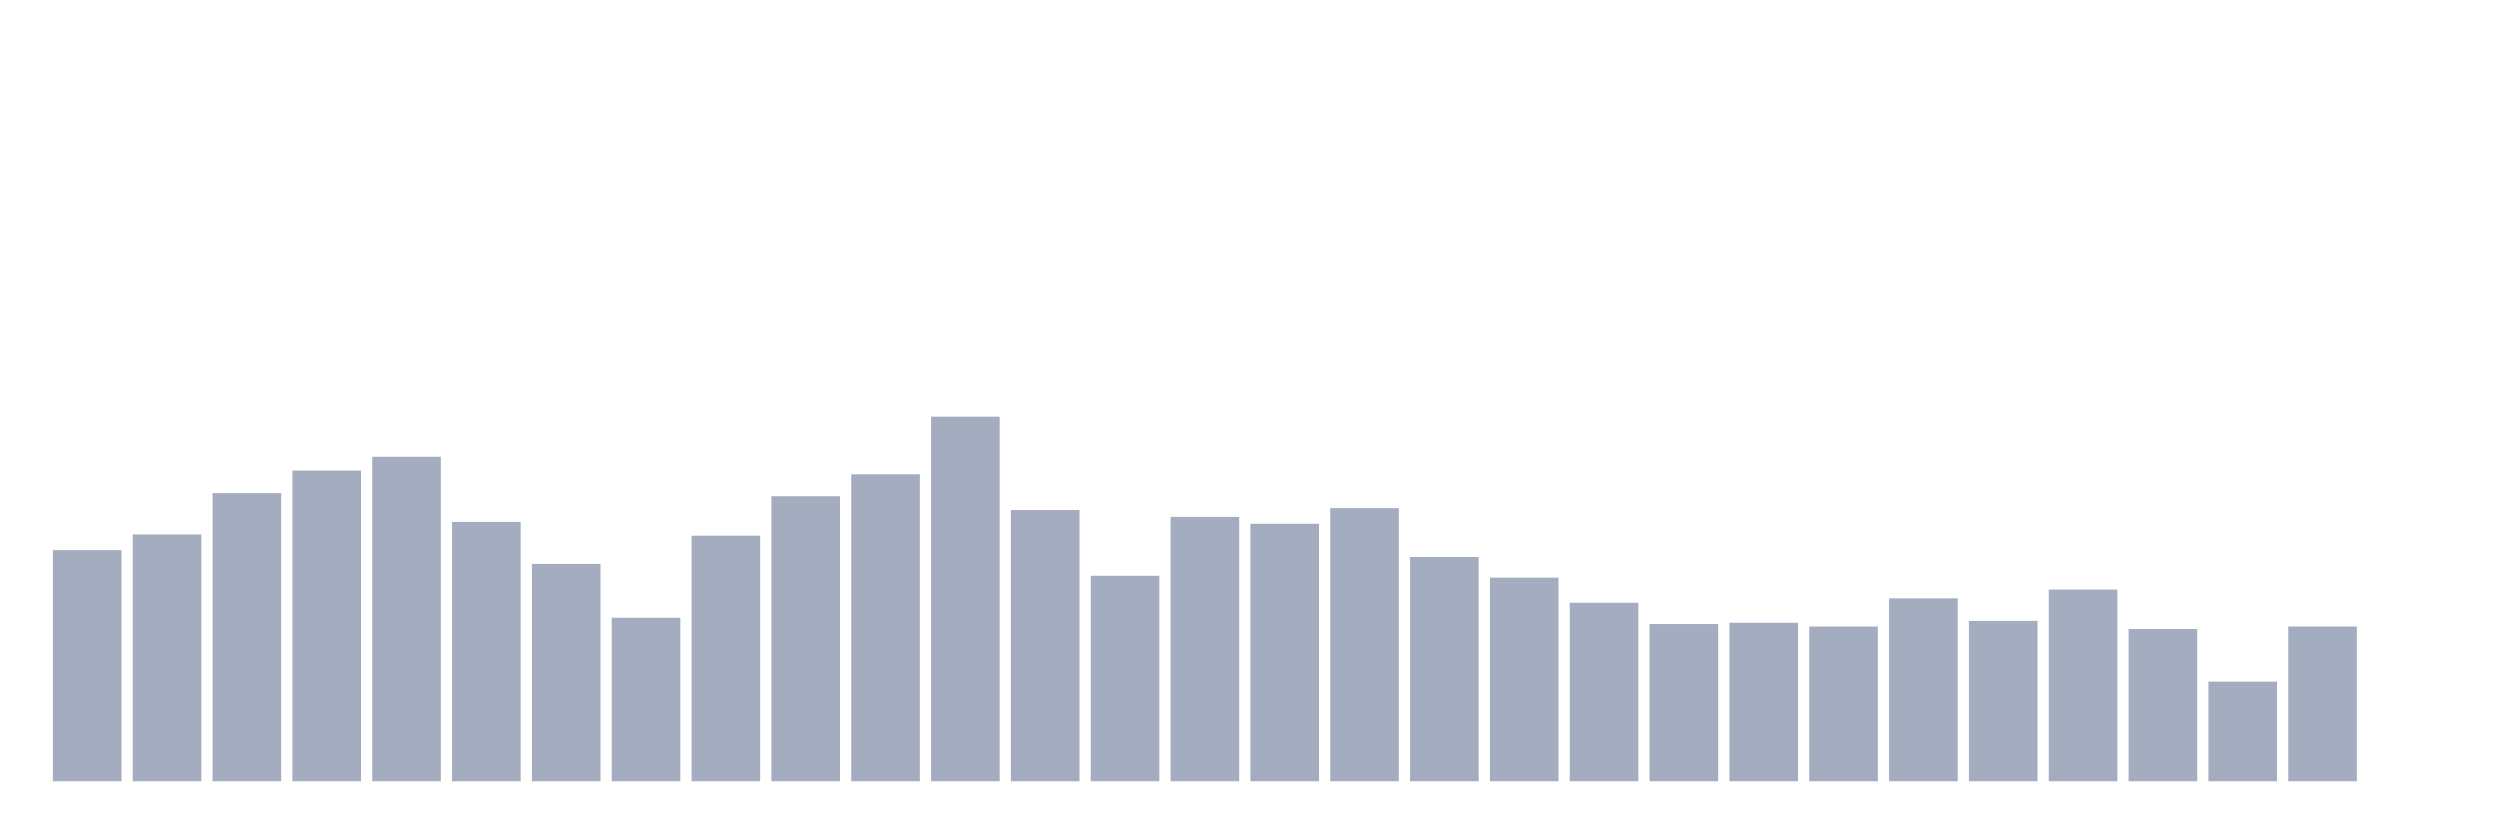
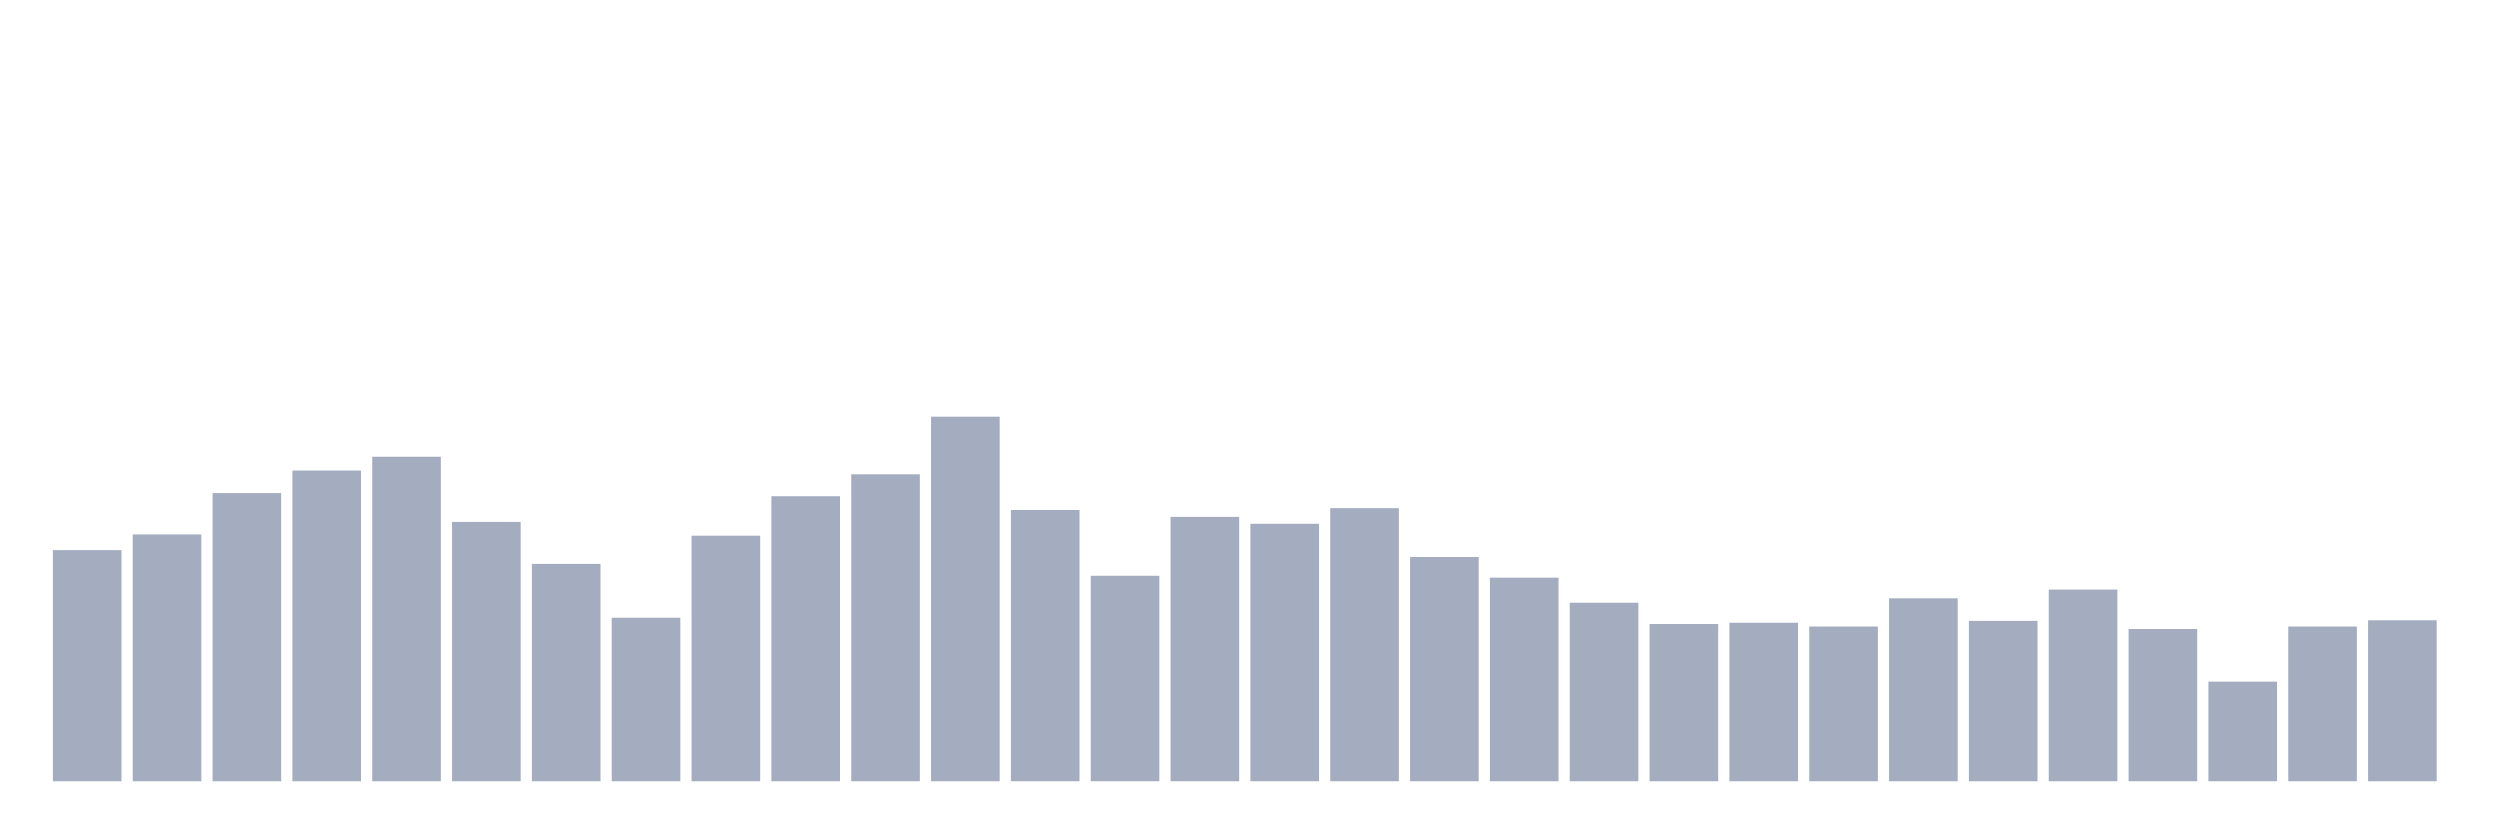
<svg xmlns="http://www.w3.org/2000/svg" viewBox="0 0 480 160">
  <g transform="translate(10,10)">
    <rect class="bar" x="0.153" width="13.175" y="95.619" height="44.381" fill="rgb(164,173,192)" />
    <rect class="bar" x="15.482" width="13.175" y="92.612" height="47.388" fill="rgb(164,173,192)" />
    <rect class="bar" x="30.81" width="13.175" y="84.674" height="55.326" fill="rgb(164,173,192)" />
    <rect class="bar" x="46.138" width="13.175" y="80.344" height="59.656" fill="rgb(164,173,192)" />
    <rect class="bar" x="61.466" width="13.175" y="77.698" height="62.302" fill="rgb(164,173,192)" />
    <rect class="bar" x="76.794" width="13.175" y="90.206" height="49.794" fill="rgb(164,173,192)" />
    <rect class="bar" x="92.123" width="13.175" y="98.265" height="41.735" fill="rgb(164,173,192)" />
    <rect class="bar" x="107.451" width="13.175" y="108.608" height="31.392" fill="rgb(164,173,192)" />
    <rect class="bar" x="122.779" width="13.175" y="92.852" height="47.148" fill="rgb(164,173,192)" />
    <rect class="bar" x="138.107" width="13.175" y="85.275" height="54.725" fill="rgb(164,173,192)" />
    <rect class="bar" x="153.436" width="13.175" y="81.065" height="58.935" fill="rgb(164,173,192)" />
    <rect class="bar" x="168.764" width="13.175" y="70" height="70" fill="rgb(164,173,192)" />
    <rect class="bar" x="184.092" width="13.175" y="87.921" height="52.079" fill="rgb(164,173,192)" />
    <rect class="bar" x="199.42" width="13.175" y="100.55" height="39.45" fill="rgb(164,173,192)" />
    <rect class="bar" x="214.748" width="13.175" y="89.244" height="50.756" fill="rgb(164,173,192)" />
    <rect class="bar" x="230.077" width="13.175" y="90.567" height="49.433" fill="rgb(164,173,192)" />
    <rect class="bar" x="245.405" width="13.175" y="87.56" height="52.44" fill="rgb(164,173,192)" />
    <rect class="bar" x="260.733" width="13.175" y="96.942" height="43.058" fill="rgb(164,173,192)" />
    <rect class="bar" x="276.061" width="13.175" y="100.911" height="39.089" fill="rgb(164,173,192)" />
    <rect class="bar" x="291.39" width="13.175" y="105.722" height="34.278" fill="rgb(164,173,192)" />
    <rect class="bar" x="306.718" width="13.175" y="109.811" height="30.189" fill="rgb(164,173,192)" />
    <rect class="bar" x="322.046" width="13.175" y="109.57" height="30.43" fill="rgb(164,173,192)" />
    <rect class="bar" x="337.374" width="13.175" y="110.292" height="29.708" fill="rgb(164,173,192)" />
    <rect class="bar" x="352.702" width="13.175" y="104.88" height="35.12" fill="rgb(164,173,192)" />
    <rect class="bar" x="368.031" width="13.175" y="109.21" height="30.79" fill="rgb(164,173,192)" />
    <rect class="bar" x="383.359" width="13.175" y="103.196" height="36.804" fill="rgb(164,173,192)" />
    <rect class="bar" x="398.687" width="13.175" y="110.773" height="29.227" fill="rgb(164,173,192)" />
    <rect class="bar" x="414.015" width="13.175" y="120.876" height="19.124" fill="rgb(164,173,192)" />
    <rect class="bar" x="429.344" width="13.175" y="110.292" height="29.708" fill="rgb(164,173,192)" />
-     <rect class="bar" x="444.672" width="13.175" y="140" height="0" fill="rgb(164,173,192)" />
+     <rect class="bar" x="444.672" width="13.175" y="109.089" height="30.911" fill="rgb(164,173,192)" />
  </g>
</svg>
